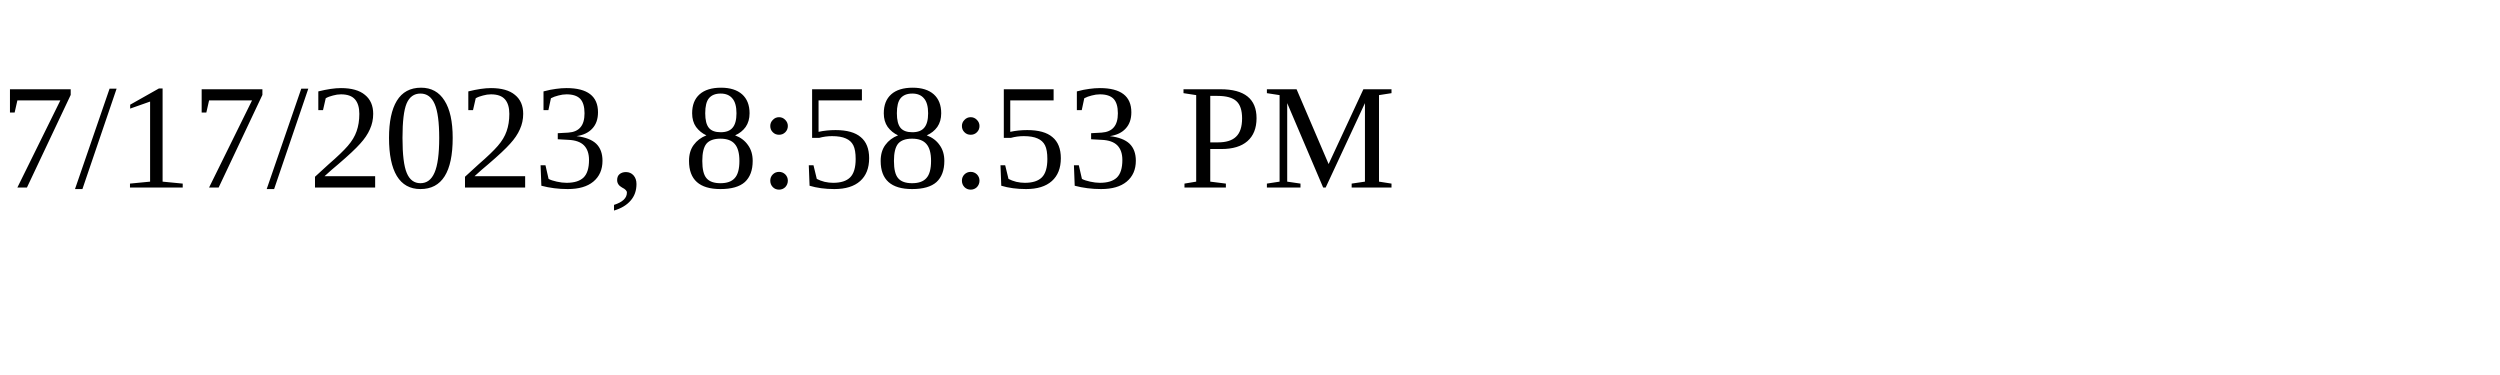
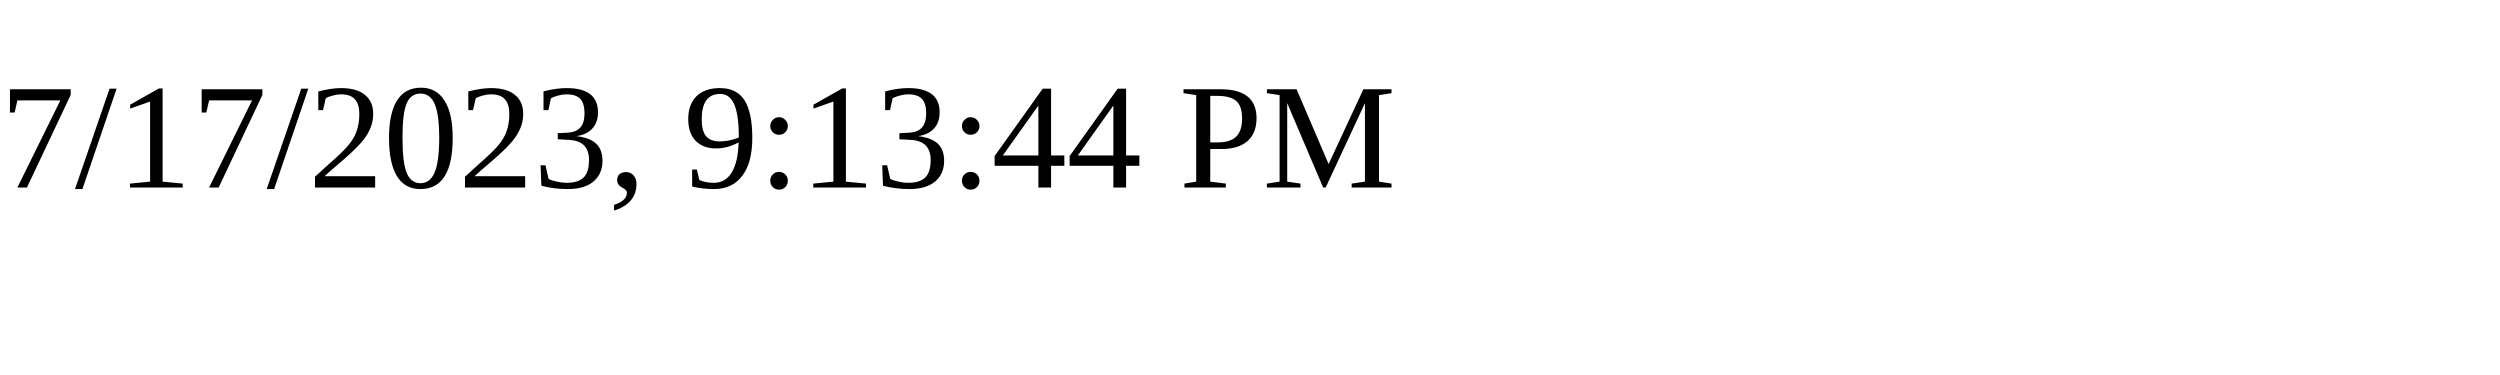
<svg xmlns="http://www.w3.org/2000/svg" height="30" width="200">
-   <text x="0" y="15">7/17/2023, 8:58:53 PM</text>
+   <text x="0" y="15">7/17/2023, 9:13:44 PM</text>
</svg>
